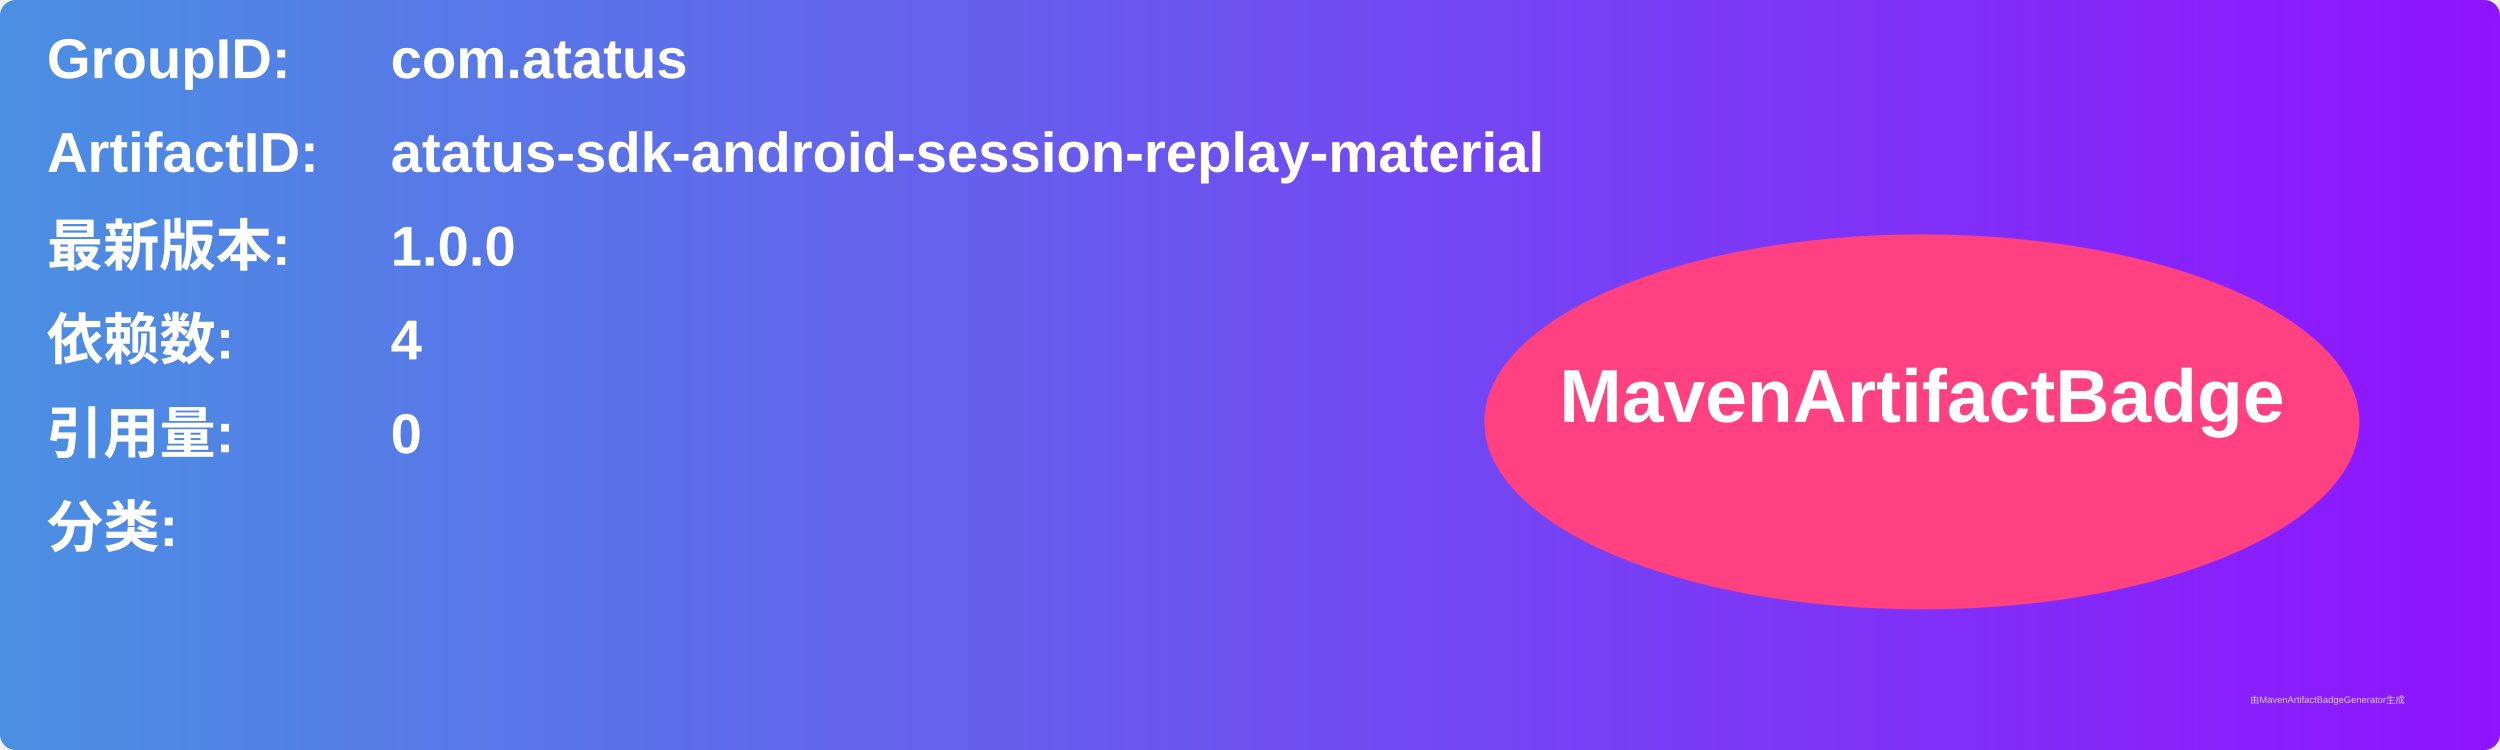
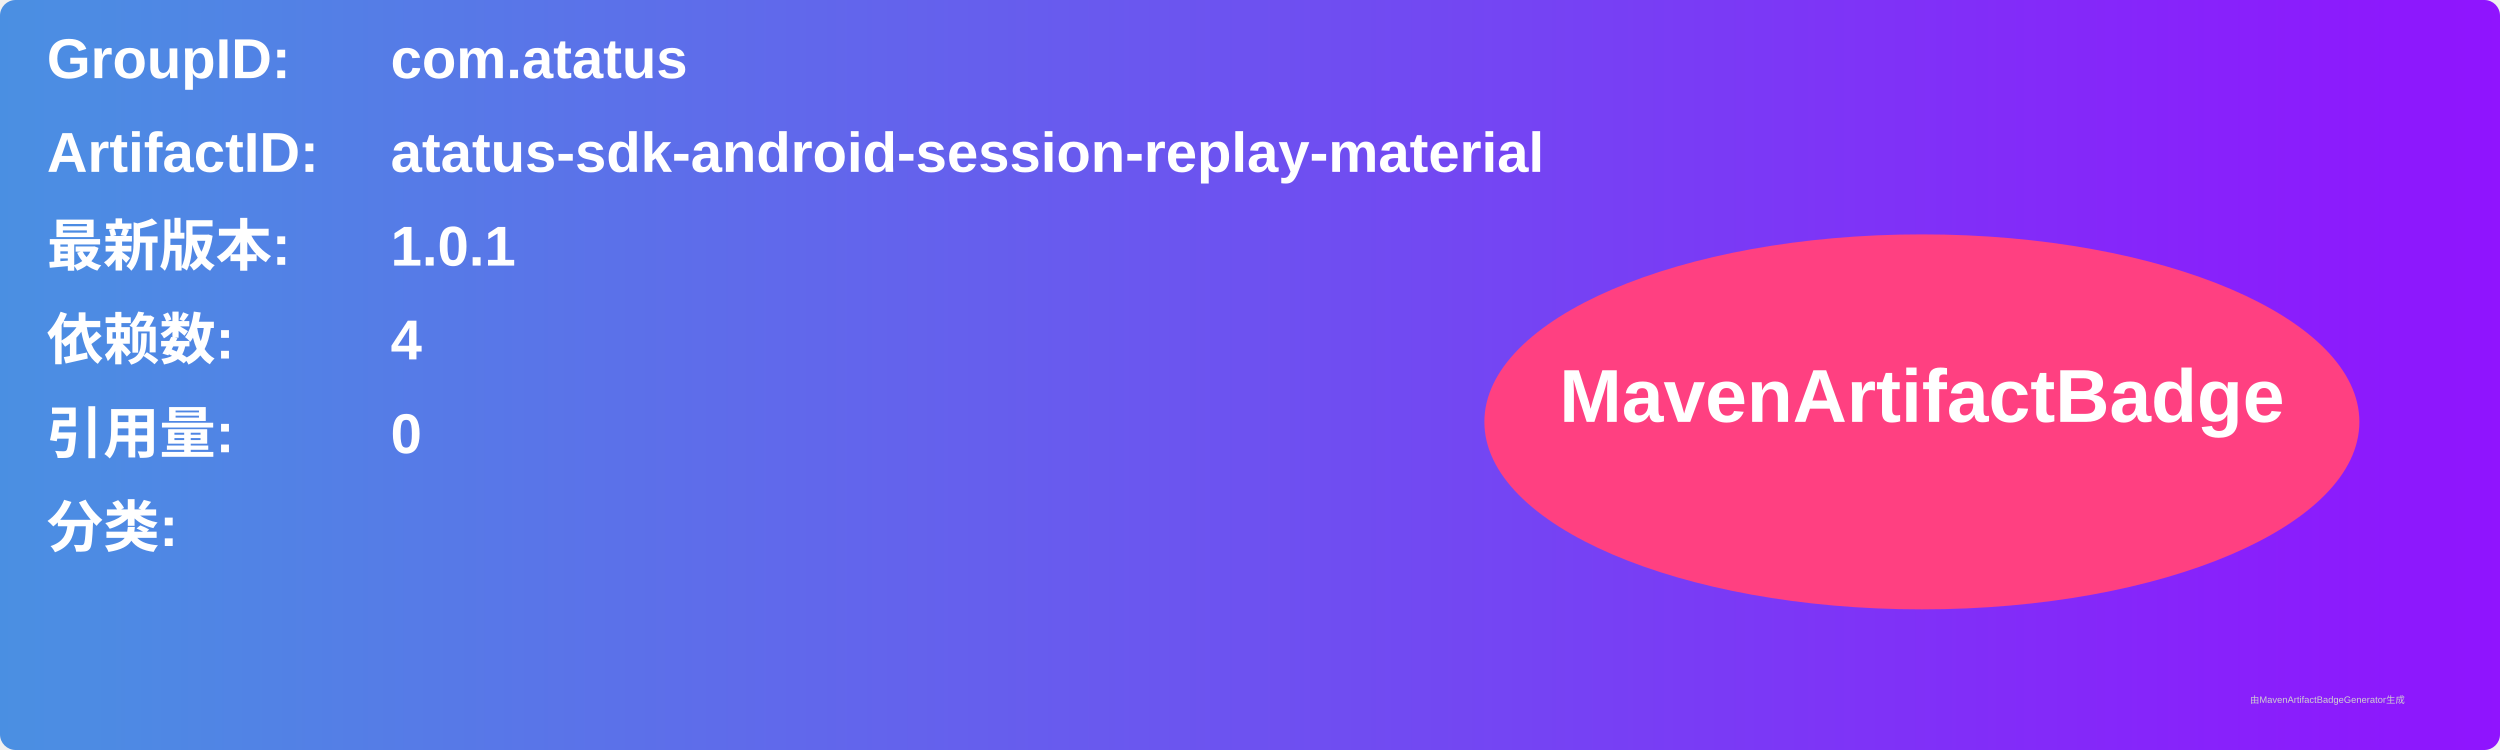
<svg xmlns="http://www.w3.org/2000/svg" width="800" height="240" viewBox="0 0 800 240">
  <linearGradient id="grad" x1="0%" y1="0%" x2="100%" y2="0%">
    <stop offset="0%" stop-color="#4a90e2" />
    <stop offset="100%" stop-color="#9013fe" />
  </linearGradient>
  <rect width="100%" height="100%" rx="5" ry="5" fill="url(#grad)" />
  <g transform="translate(15, 15)">
    <text x="0" y="10" font-family="Arial" font-size="18" fill="white" font-weight="bold" width="260">GroupID:</text>
    <text x="110" y="10" font-family="Arial" font-size="18" fill="white" font-weight="bold" width="460">com.atatus</text>
    <text x="0" y="40" font-family="Arial" font-size="18" fill="white" font-weight="bold" width="260">ArtifactID:</text>
    <text x="110" y="40" font-family="Arial" font-size="18" fill="white" font-weight="bold" width="460">atatus-sdk-android-session-replay-material</text>
    <text x="0" y="70" font-family="Arial" font-size="18" fill="white" font-weight="bold">最新版本:</text>
    <text x="110" y="70" font-family="Arial" font-size="18" fill="white" font-weight="bold">
-       <tspan font-weight="bold">1.0.0</tspan>
+       <tspan font-weight="bold">1.0.1</tspan>
    </text>
    <text x="0" y="100" font-family="Arial" font-size="18" fill="white" font-weight="bold">依赖数: </text>
    <text x="110" y="100" font-family="Arial" font-size="18" fill="white">
      <tspan font-weight="bold">4</tspan>
    </text>
    <text x="0" y="130" font-family="Arial" font-size="18" fill="white" font-weight="bold">引用量: </text>
    <text x="110" y="130" font-family="Arial" font-size="18" fill="white">
      <tspan font-weight="bold">0</tspan>
    </text>
    <text x="0" y="160" font-family="Arial" font-size="18" fill="white" font-weight="bold">分类:</text>
    <text x="10" y="190" font-family="Arial" font-size="10" fill="white">
      <tspan font-weight="bold" />
    </text>
    <ellipse cx="600" cy="120" rx="140" ry="60" fill="#ff4081" />
    <text x="600" y="120" text-anchor="middle" font-family="Arial" font-size="24" fill="white" font-weight="bold">MavenArtifactBadge</text>
  </g>
  <text x="720" y="225" font-family="Arial" font-size="3" fill="#d0d0d0">由MavenArtifactBadgeGenerator生成</text>
</svg>
